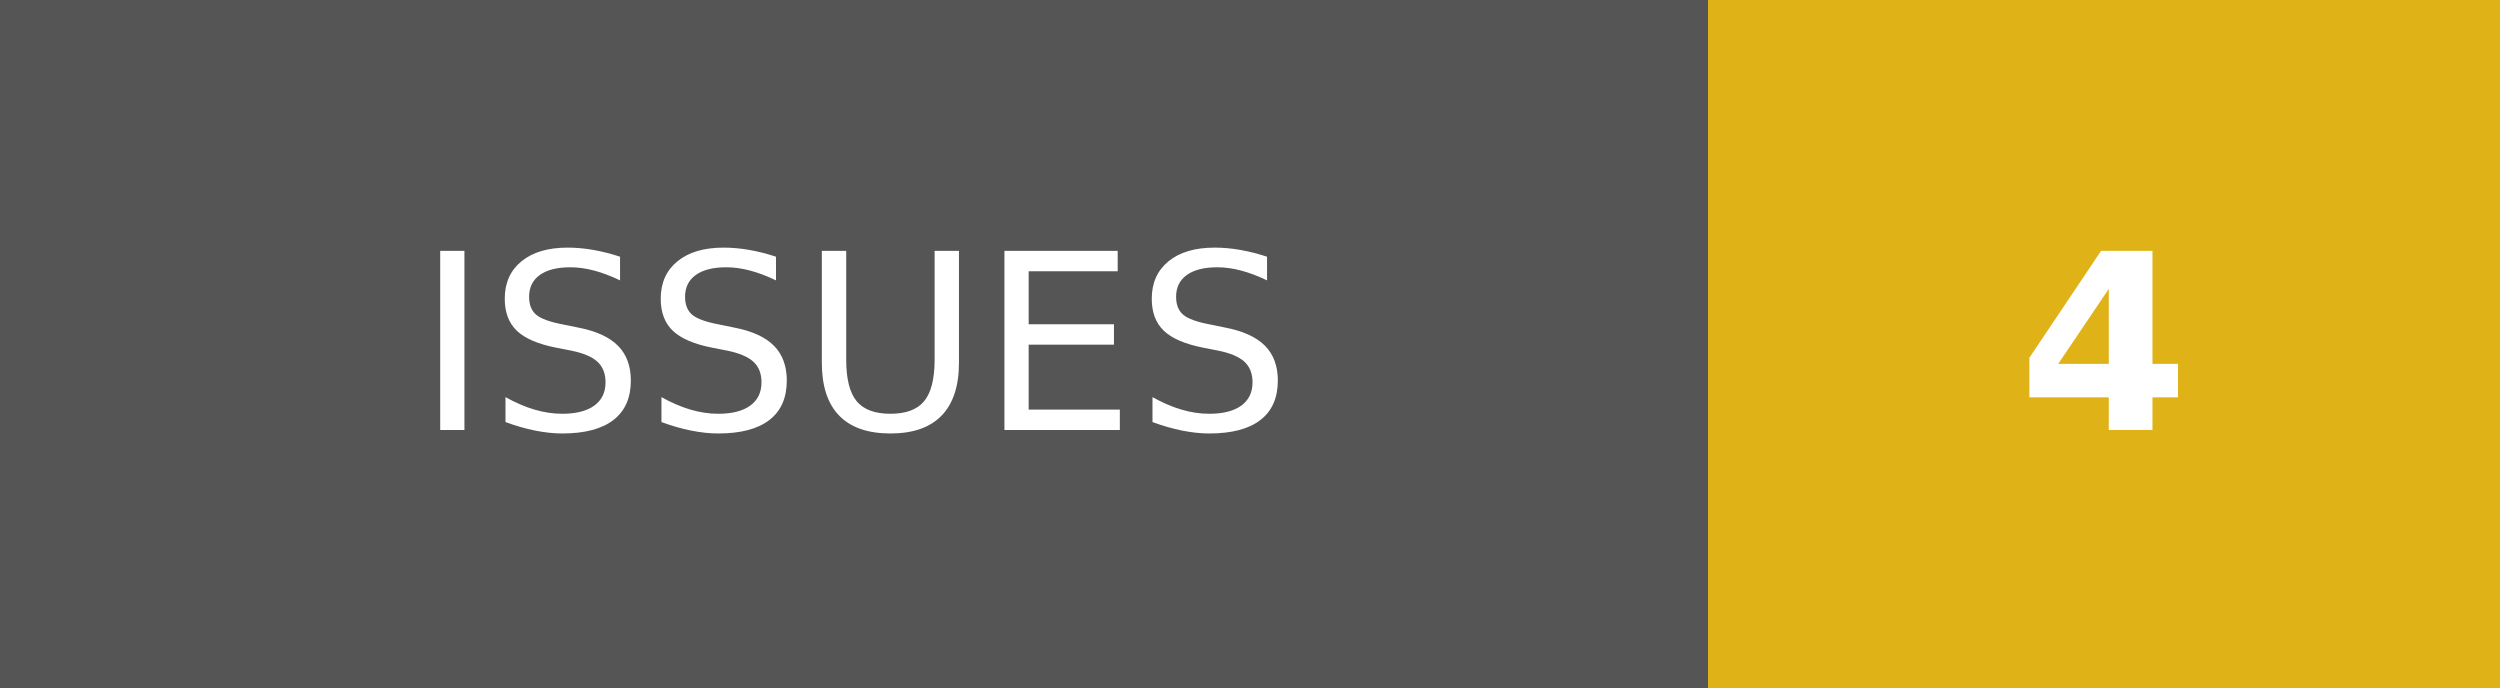
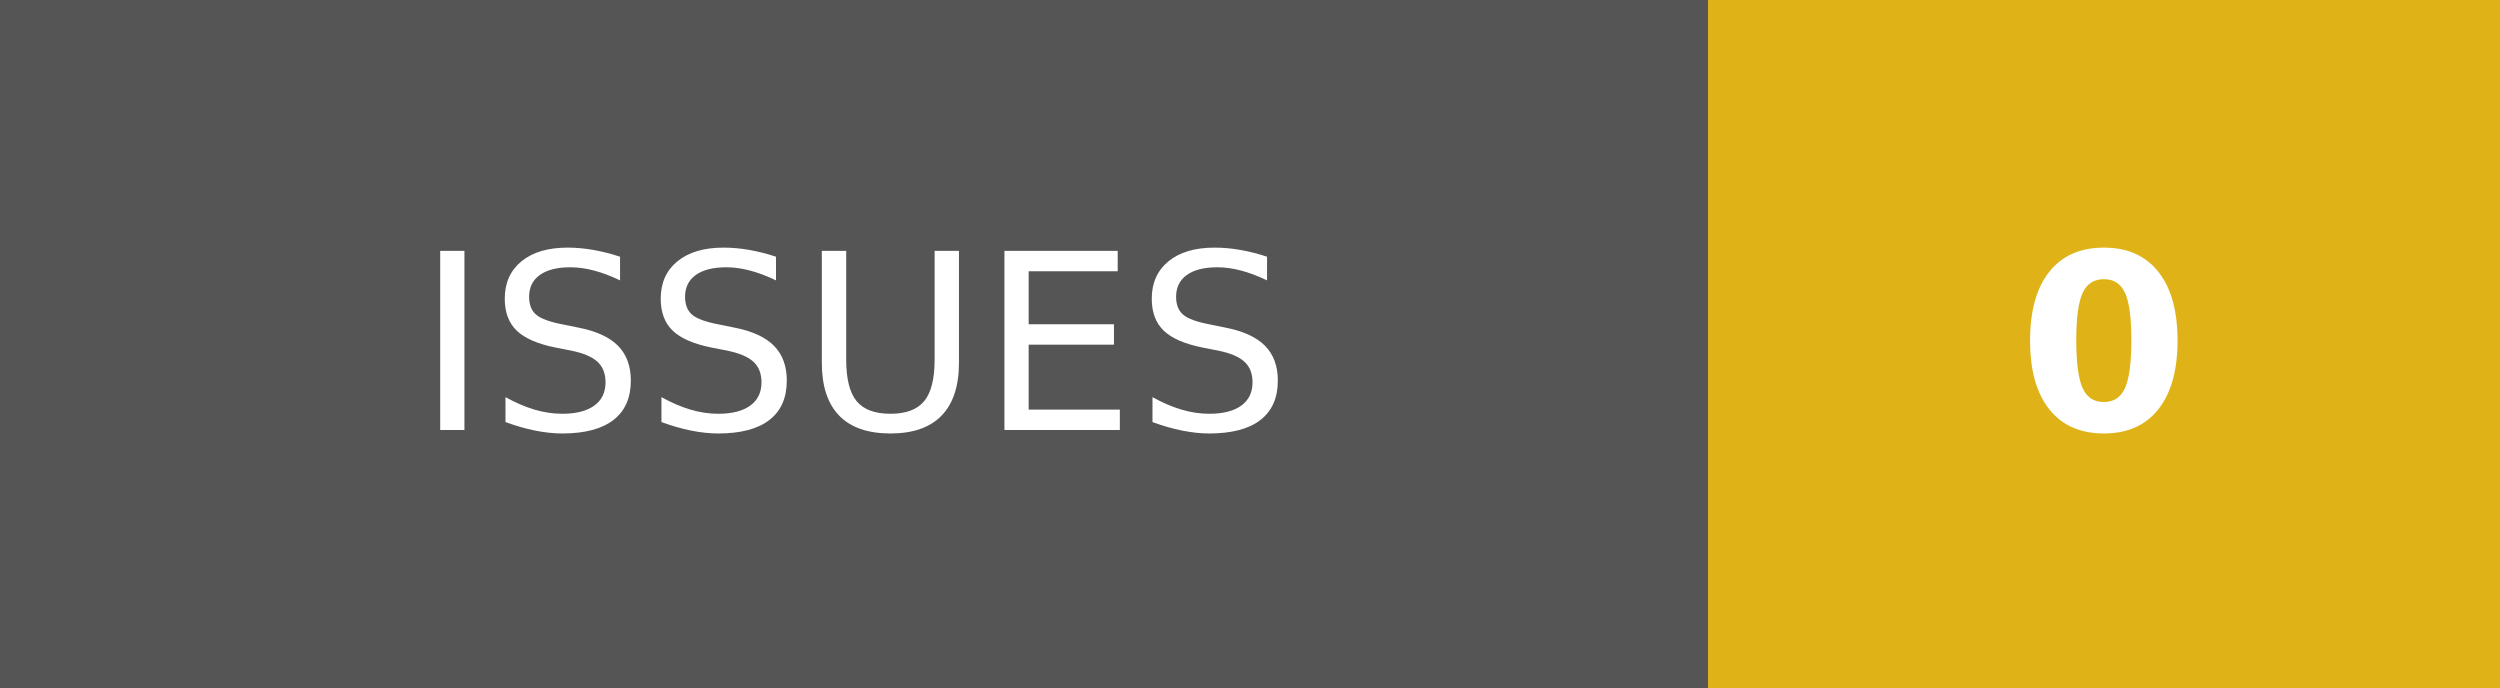
- <svg xmlns="http://www.w3.org/2000/svg" width="101.75" height="28" role="img" aria-label="ISSUES: 4">
+ <svg xmlns="http://www.w3.org/2000/svg" width="101.75" height="28" role="img" aria-label="ISSUES: 0">
  <g shape-rendering="crispEdges">
    <rect width="69.5" height="28" fill="#555" />
    <rect x="69.5" width="32.25" height="28" fill="#dfb317" />
  </g>
  <g fill="#fff" text-anchor="middle" font-family="Verdana,Geneva,DejaVu Sans,sans-serif" text-rendering="geometricPrecision" font-size="100">
    <text transform="scale(.1)" x="347.5" y="175" textLength="455" fill="#fff">ISSUES</text>
-     <text transform="scale(.1)" x="856.25" y="175" textLength="82.5" fill="#fff" font-weight="bold">4</text>
+     <text transform="scale(.1)" x="856.25" y="175" textLength="82.5" fill="#fff" font-weight="bold">0</text>
  </g>
</svg>
